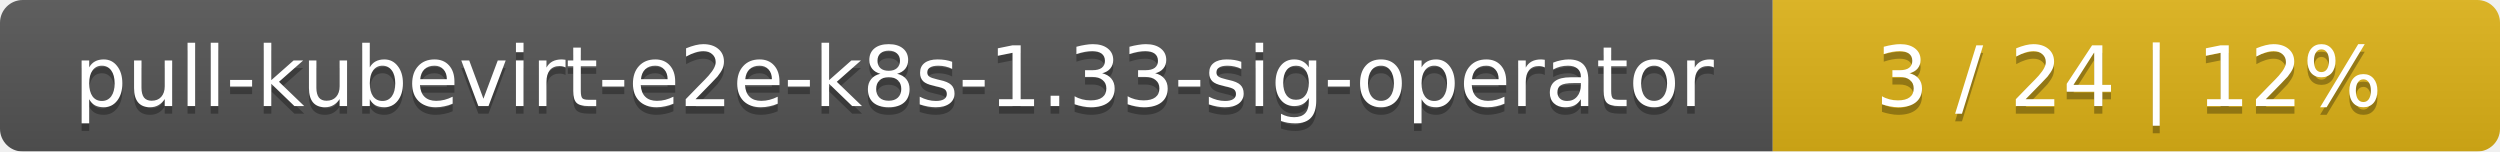
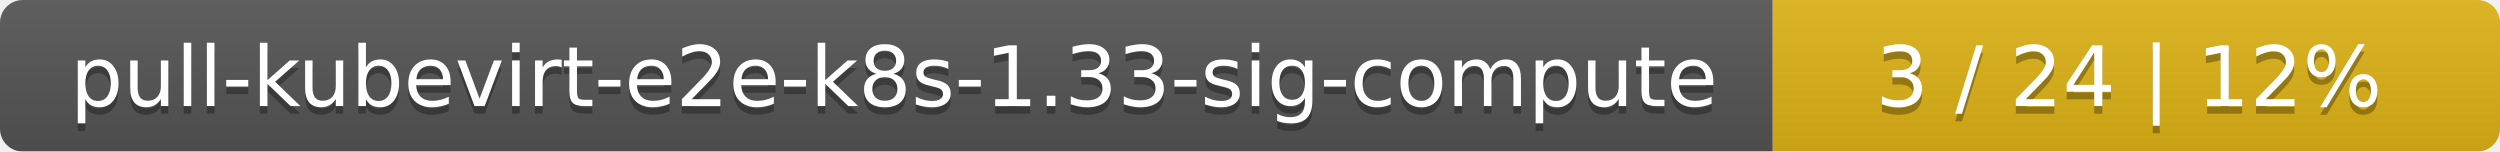
<svg xmlns="http://www.w3.org/2000/svg" width="330" height="20">
  <linearGradient id="smooth" x2="0" y2="100%">
    <stop offset="0" stop-color="#bbb" stop-opacity=".1" />
    <stop offset="1" stop-opacity=".1" />
  </linearGradient>
  <mask id="round">
    <rect width="330" height="20" rx="3" fill="#fff" />
  </mask>
  <g mask="url(#round)">
    <rect width="234" height="20" fill="#555" />
    <rect x="234" width="96" height="20" fill="#dfb317" />
    <rect width="330" height="20" fill="url(#smooth)" />
  </g>
  <g fill="#fff" text-anchor="middle" font-family="DejaVu Sans,Verdana,Geneva,sans-serif" font-size="11">
-     <text x="118" y="15" fill="#010101" fill-opacity=".3">pull-kubevirt-e2e-k8s-1.33-sig-operator</text>
-     <text x="118" y="14">pull-kubevirt-e2e-k8s-1.33-sig-operator</text>
+     <text x="118" y="15" fill="#010101" fill-opacity=".3">pull-kubevirt-e2e-k8s-1.33-sig-compute</text>
+     <text x="118" y="14">pull-kubevirt-e2e-k8s-1.33-sig-compute</text>
    <text x="281" y="15" fill="#010101" fill-opacity=".3">3 / 24    |    12%</text>
    <text x="281" y="14">3 / 24    |    12%</text>
  </g>
</svg>
